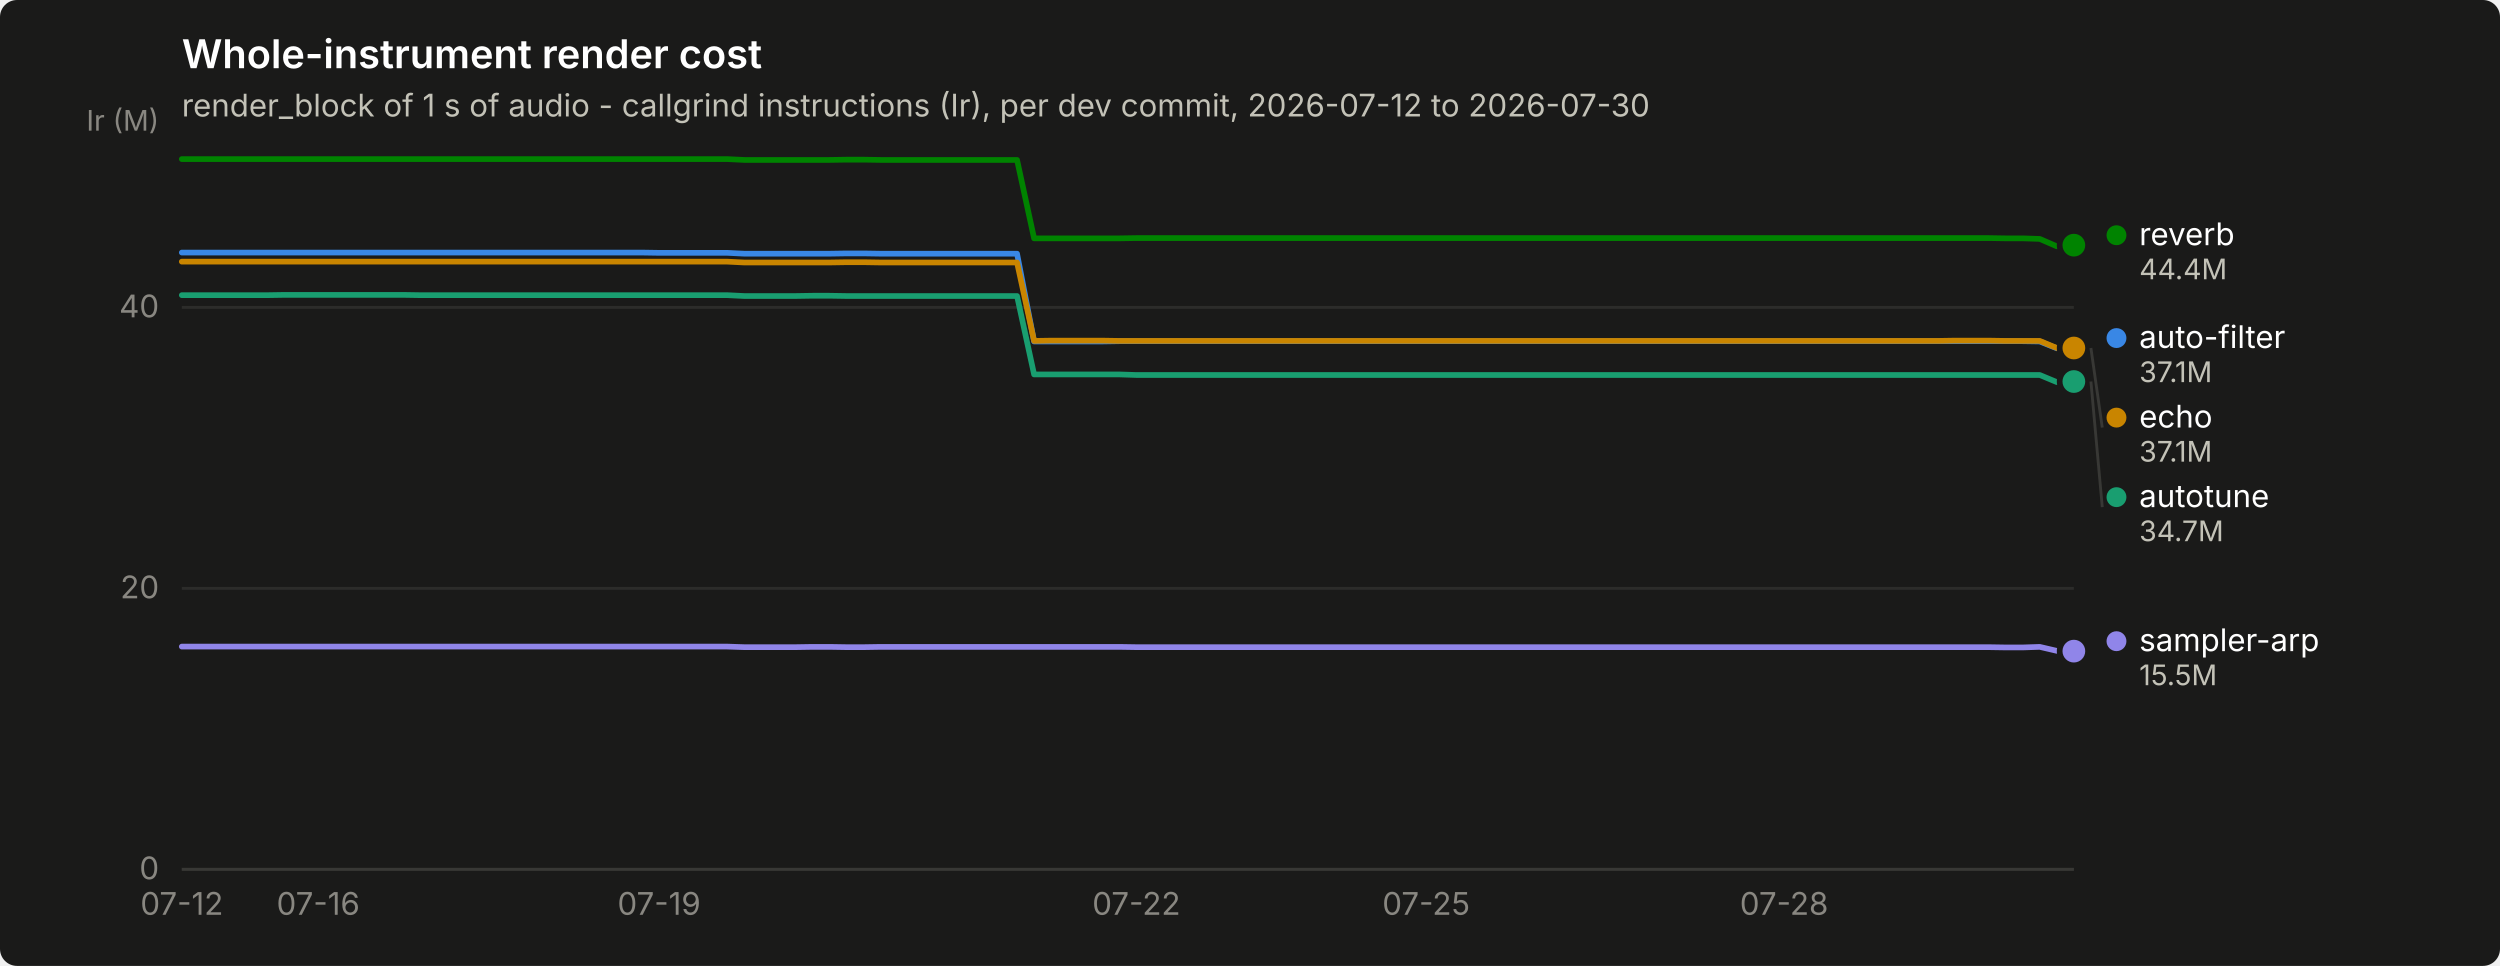
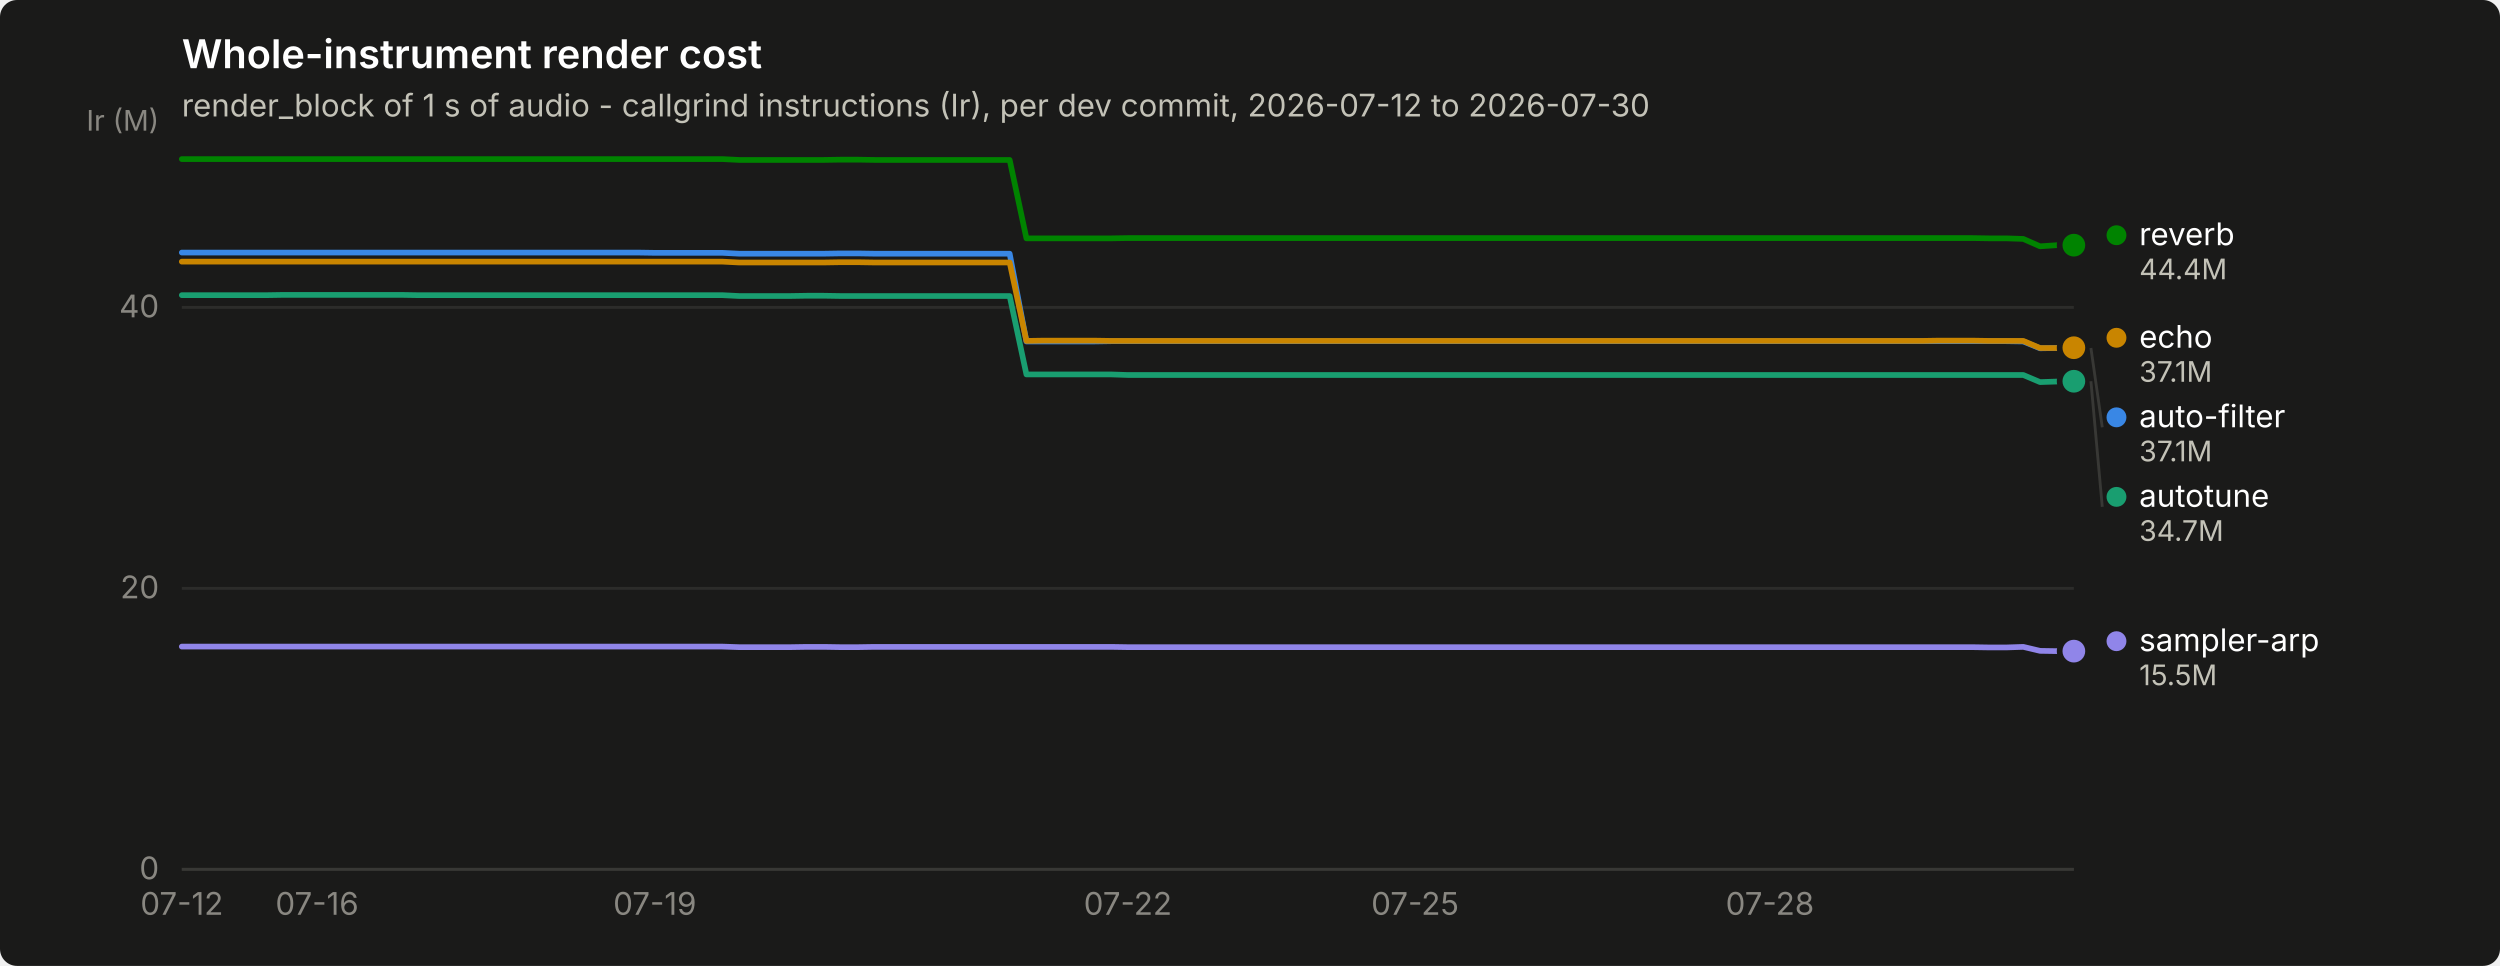
<svg xmlns="http://www.w3.org/2000/svg" width="880" height="340" viewBox="0 0 880 340" role="img" aria-label="Whole-instrument render cost">
  <rect width="880" height="340" rx="6" fill="#1a1a19" />
  <text x="64" y="24" font-family="system-ui, -apple-system, &quot;Segoe UI&quot;, sans-serif" font-size="14" font-weight="600" fill="#ffffff">Whole-instrument render cost</text>
  <text x="64" y="41" font-family="system-ui, -apple-system, &quot;Segoe UI&quot;, sans-serif" font-size="11" fill="#c3c2b7">render_block of 1 s of audio - callgrind instructions (Ir), per dev commit, 2026-07-12 to 2026-07-30</text>
  <line x1="64" y1="306.0" x2="730" y2="306.0" stroke="#2c2c2a" stroke-width="1" />
  <text x="56" y="309.5" text-anchor="end" font-family="system-ui, -apple-system, &quot;Segoe UI&quot;, sans-serif" font-size="11" style="font-variant-numeric: tabular-nums" fill="#898781">0</text>
  <line x1="64" y1="207.1" x2="730" y2="207.1" stroke="#2c2c2a" stroke-width="1" />
  <text x="56" y="210.6" text-anchor="end" font-family="system-ui, -apple-system, &quot;Segoe UI&quot;, sans-serif" font-size="11" style="font-variant-numeric: tabular-nums" fill="#898781">20</text>
  <line x1="64" y1="108.2" x2="730" y2="108.2" stroke="#2c2c2a" stroke-width="1" />
  <text x="56" y="111.7" text-anchor="end" font-family="system-ui, -apple-system, &quot;Segoe UI&quot;, sans-serif" font-size="11" style="font-variant-numeric: tabular-nums" fill="#898781">40</text>
  <text x="56" y="46" text-anchor="end" font-family="system-ui, -apple-system, &quot;Segoe UI&quot;, sans-serif" font-size="10" fill="#898781">Ir (M)</text>
  <line x1="64" y1="306" x2="730" y2="306" stroke="#383835" stroke-width="1" />
  <text x="64.0" y="322" text-anchor="middle" font-family="system-ui, -apple-system, &quot;Segoe UI&quot;, sans-serif" font-size="11" style="font-variant-numeric: tabular-nums" fill="#898781">07-12</text>
-   <text x="112.0" y="322" text-anchor="middle" font-family="system-ui, -apple-system, &quot;Segoe UI&quot;, sans-serif" font-size="11" style="font-variant-numeric: tabular-nums" fill="#898781">07-16</text>
-   <text x="232.0" y="322" text-anchor="middle" font-family="system-ui, -apple-system, &quot;Segoe UI&quot;, sans-serif" font-size="11" style="font-variant-numeric: tabular-nums" fill="#898781">07-19</text>
-   <text x="400.0" y="322" text-anchor="middle" font-family="system-ui, -apple-system, &quot;Segoe UI&quot;, sans-serif" font-size="11" style="font-variant-numeric: tabular-nums" fill="#898781">07-22</text>
-   <text x="502.0" y="322" text-anchor="middle" font-family="system-ui, -apple-system, &quot;Segoe UI&quot;, sans-serif" font-size="11" style="font-variant-numeric: tabular-nums" fill="#898781">07-25</text>
-   <text x="628.0" y="322" text-anchor="middle" font-family="system-ui, -apple-system, &quot;Segoe UI&quot;, sans-serif" font-size="11" style="font-variant-numeric: tabular-nums" fill="#898781">07-28</text>
-   <path d="M64.0,88.9 L70.0,88.9 L76.0,88.9 L82.0,88.9 L88.0,88.9 L94.0,88.9 L100.0,88.9 L106.0,88.9 L112.0,88.9 L118.0,88.9 L124.0,88.9 L130.0,88.9 L136.0,88.9 L142.0,88.9 L148.0,88.9 L154.0,88.9 L160.0,88.9 L166.0,88.9 L172.0,88.9 L178.0,88.9 L184.0,88.9 L190.0,88.9 L196.0,88.9 L202.0,88.9 L208.0,88.9 L214.0,88.9 L220.0,88.9 L226.0,88.9 L232.0,89.0 L238.0,89.0 L244.0,89.0 L250.0,89.0 L256.0,89.0 L262.0,89.3 L268.0,89.3 L274.0,89.3 L280.0,89.3 L286.0,89.3 L292.0,89.3 L298.0,89.2 L304.0,89.2 L310.0,89.3 L316.0,89.3 L322.0,89.3 L328.0,89.3 L334.0,89.3 L340.0,89.3 L346.0,89.3 L352.0,89.3 L358.0,89.3 L364.0,120.2 L370.0,120.2 L376.0,120.2 L382.0,120.2 L388.0,120.2 L394.0,120.1 L400.0,120.1 L406.0,120.1 L412.0,120.1 L418.0,120.1 L424.0,120.1 L430.0,120.1 L436.0,120.1 L442.0,120.1 L448.0,120.1 L454.0,120.1 L460.0,120.1 L466.0,120.1 L472.0,120.1 L478.0,120.1 L484.0,120.1 L490.0,120.1 L496.0,120.1 L502.0,120.1 L508.0,120.1 L514.0,120.1 L520.0,120.1 L526.0,120.1 L532.0,120.1 L538.0,120.1 L544.0,120.1 L550.0,120.1 L556.0,120.1 L562.0,120.1 L568.0,120.1 L574.0,120.1 L580.0,120.1 L586.0,120.1 L592.0,120.1 L598.0,120.1 L604.0,120.1 L610.0,120.1 L616.0,120.1 L622.0,120.1 L628.0,120.1 L634.0,120.1 L640.0,120.1 L646.0,120.1 L652.0,120.1 L658.0,120.1 L664.0,120.1 L670.0,120.1 L676.0,120.1 L682.0,120.1 L688.0,120.1 L694.0,120.1 L700.0,120.1 L706.0,120.1 L712.0,120.1 L718.0,120.2 L724.0,122.6 L730.0,122.5" fill="none" stroke="#3987e5" stroke-width="2" stroke-linejoin="round" stroke-linecap="round" />
+   <text x="111.6" y="322" text-anchor="middle" font-family="system-ui, -apple-system, &quot;Segoe UI&quot;, sans-serif" font-size="11" style="font-variant-numeric: tabular-nums" fill="#898781">07-16</text>
+   <text x="230.5" y="322" text-anchor="middle" font-family="system-ui, -apple-system, &quot;Segoe UI&quot;, sans-serif" font-size="11" style="font-variant-numeric: tabular-nums" fill="#898781">07-19</text>
+   <text x="397.0" y="322" text-anchor="middle" font-family="system-ui, -apple-system, &quot;Segoe UI&quot;, sans-serif" font-size="11" style="font-variant-numeric: tabular-nums" fill="#898781">07-22</text>
+   <text x="498.1" y="322" text-anchor="middle" font-family="system-ui, -apple-system, &quot;Segoe UI&quot;, sans-serif" font-size="11" style="font-variant-numeric: tabular-nums" fill="#898781">07-25</text>
+   <text x="623.0" y="322" text-anchor="middle" font-family="system-ui, -apple-system, &quot;Segoe UI&quot;, sans-serif" font-size="11" style="font-variant-numeric: tabular-nums" fill="#898781">07-28</text>
+   <path d="M64.0,88.9 L69.9,88.9 L75.9,88.9 L81.8,88.9 L87.8,88.9 L93.7,88.9 L99.7,88.9 L105.6,88.9 L111.6,88.9 L117.5,88.9 L123.5,88.9 L129.4,88.9 L135.4,88.9 L141.3,88.9 L147.2,88.9 L153.2,88.9 L159.1,88.9 L165.1,88.9 L171.0,88.9 L177.0,88.9 L182.9,88.9 L188.9,88.9 L194.8,88.9 L200.8,88.9 L206.7,88.9 L212.7,88.9 L218.6,88.9 L224.6,88.9 L230.5,89.0 L236.4,89.0 L242.4,89.0 L248.3,89.0 L254.3,89.0 L260.2,89.3 L266.2,89.3 L272.1,89.3 L278.1,89.3 L284.0,89.3 L290.0,89.3 L295.9,89.2 L301.9,89.2 L307.8,89.3 L313.8,89.3 L319.7,89.3 L325.6,89.3 L331.6,89.3 L337.5,89.3 L343.5,89.3 L349.4,89.3 L355.4,89.3 L361.3,120.2 L367.3,120.2 L373.2,120.2 L379.2,120.2 L385.1,120.2 L391.1,120.1 L397.0,120.1 L402.9,120.1 L408.9,120.1 L414.8,120.1 L420.8,120.1 L426.7,120.1 L432.7,120.1 L438.6,120.1 L444.6,120.1 L450.5,120.1 L456.5,120.1 L462.4,120.1 L468.4,120.1 L474.3,120.1 L480.2,120.1 L486.2,120.1 L492.1,120.1 L498.1,120.1 L504.0,120.1 L510.0,120.1 L515.9,120.1 L521.9,120.1 L527.8,120.1 L533.8,120.1 L539.7,120.1 L545.7,120.1 L551.6,120.1 L557.6,120.1 L563.5,120.1 L569.4,120.1 L575.4,120.1 L581.3,120.1 L587.3,120.1 L593.2,120.1 L599.2,120.1 L605.1,120.1 L611.1,120.1 L617.0,120.1 L623.0,120.1 L628.9,120.1 L634.9,120.1 L640.8,120.1 L646.8,120.1 L652.7,120.1 L658.6,120.1 L664.6,120.1 L670.5,120.1 L676.5,120.1 L682.4,120.1 L688.4,120.1 L694.3,120.1 L700.3,120.1 L706.2,120.1 L712.2,120.2 L718.1,122.6 L724.1,122.5 L730.0,122.5" fill="none" stroke="#3987e5" stroke-width="2" stroke-linejoin="round" stroke-linecap="round" />
  <circle cx="730.0" cy="122.5" r="6" fill="#1a1a19" />
  <circle cx="730.0" cy="122.5" r="4" fill="#3987e5" />
-   <path d="M64.0,103.9 L70.0,103.9 L76.0,103.9 L82.0,103.9 L88.0,103.9 L94.0,103.9 L100.0,103.8 L106.0,103.8 L112.0,103.8 L118.0,103.8 L124.0,103.8 L130.0,103.8 L136.0,103.8 L142.0,103.8 L148.0,103.9 L154.0,103.9 L160.0,103.9 L166.0,103.9 L172.0,103.9 L178.0,103.9 L184.0,103.9 L190.0,103.9 L196.0,103.9 L202.0,103.9 L208.0,103.9 L214.0,103.9 L220.0,103.9 L226.0,103.9 L232.0,103.9 L238.0,103.9 L244.0,103.9 L250.0,103.9 L256.0,103.9 L262.0,104.2 L268.0,104.2 L274.0,104.2 L280.0,104.2 L286.0,104.1 L292.0,104.1 L298.0,104.2 L304.0,104.2 L310.0,104.2 L316.0,104.2 L322.0,104.2 L328.0,104.2 L334.0,104.2 L340.0,104.2 L346.0,104.2 L352.0,104.2 L358.0,104.2 L364.0,131.8 L370.0,131.8 L376.0,131.8 L382.0,131.8 L388.0,131.8 L394.0,131.8 L400.0,132.0 L406.0,132.0 L412.0,132.0 L418.0,132.0 L424.0,132.0 L430.0,132.0 L436.0,132.0 L442.0,132.0 L448.0,132.0 L454.0,132.0 L460.0,132.0 L466.0,132.0 L472.0,132.0 L478.0,132.0 L484.0,132.0 L490.0,132.0 L496.0,132.0 L502.0,132.0 L508.0,132.0 L514.0,132.0 L520.0,132.0 L526.0,132.0 L532.0,132.0 L538.0,132.0 L544.0,132.0 L550.0,132.0 L556.0,132.0 L562.0,132.0 L568.0,132.0 L574.0,132.0 L580.0,132.0 L586.0,132.0 L592.0,132.0 L598.0,132.0 L604.0,132.0 L610.0,132.0 L616.0,132.0 L622.0,132.0 L628.0,132.0 L634.0,132.0 L640.0,132.0 L646.0,132.0 L652.0,132.0 L658.0,132.0 L664.0,132.0 L670.0,132.0 L676.0,132.0 L682.0,132.0 L688.0,132.0 L694.0,132.0 L700.0,132.0 L706.0,132.0 L712.0,132.0 L718.0,132.0 L724.0,134.5 L730.0,134.3" fill="none" stroke="#199e70" stroke-width="2" stroke-linejoin="round" stroke-linecap="round" />
-   <circle cx="730.0" cy="134.3" r="6" fill="#1a1a19" />
-   <circle cx="730.0" cy="134.3" r="4" fill="#199e70" />
-   <path d="M64.0,92.1 L70.0,92.1 L76.0,92.1 L82.0,92.1 L88.0,92.1 L94.0,92.1 L100.0,92.1 L106.0,92.1 L112.0,92.1 L118.0,92.1 L124.0,92.1 L130.0,92.1 L136.0,92.1 L142.0,92.1 L148.0,92.1 L154.0,92.1 L160.0,92.1 L166.0,92.1 L172.0,92.1 L178.0,92.1 L184.0,92.1 L190.0,92.1 L196.0,92.1 L202.0,92.1 L208.0,92.1 L214.0,92.1 L220.0,92.1 L226.0,92.1 L232.0,92.1 L238.0,92.1 L244.0,92.1 L250.0,92.1 L256.0,92.1 L262.0,92.4 L268.0,92.4 L274.0,92.4 L280.0,92.4 L286.0,92.4 L292.0,92.4 L298.0,92.3 L304.0,92.3 L310.0,92.4 L316.0,92.4 L322.0,92.4 L328.0,92.4 L334.0,92.4 L340.0,92.4 L346.0,92.4 L352.0,92.4 L358.0,92.4 L364.0,120.0 L370.0,119.9 L376.0,119.9 L382.0,119.9 L388.0,119.9 L394.0,120.0 L400.0,120.0 L406.0,120.0 L412.0,120.0 L418.0,120.0 L424.0,120.0 L430.0,120.0 L436.0,120.0 L442.0,120.0 L448.0,120.0 L454.0,120.0 L460.0,120.0 L466.0,120.0 L472.0,120.0 L478.0,120.0 L484.0,120.0 L490.0,120.0 L496.0,120.0 L502.0,120.0 L508.0,120.0 L514.0,120.0 L520.0,120.0 L526.0,120.0 L532.0,120.0 L538.0,120.0 L544.0,120.0 L550.0,120.0 L556.0,120.0 L562.0,120.0 L568.0,120.0 L574.0,120.0 L580.0,120.0 L586.0,120.0 L592.0,120.0 L598.0,120.0 L604.0,120.0 L610.0,120.0 L616.0,120.0 L622.0,120.0 L628.0,120.0 L634.0,120.0 L640.0,120.0 L646.0,120.0 L652.0,120.0 L658.0,120.0 L664.0,120.0 L670.0,120.0 L676.0,120.0 L682.0,120.0 L688.0,119.9 L694.0,119.9 L700.0,119.9 L706.0,120.0 L712.0,120.0 L718.0,120.0 L724.0,122.5 L730.0,122.5" fill="none" stroke="#c98500" stroke-width="2" stroke-linejoin="round" stroke-linecap="round" />
-   <circle cx="730.0" cy="122.5" r="6" fill="#1a1a19" />
-   <circle cx="730.0" cy="122.5" r="4" fill="#c98500" />
-   <path d="M64.0,56.0 L70.0,56.0 L76.0,56.0 L82.0,56.0 L88.0,56.0 L94.0,56.0 L100.0,56.0 L106.0,56.0 L112.0,56.0 L118.0,56.0 L124.0,56.0 L130.0,56.0 L136.0,56.0 L142.0,56.0 L148.0,56.0 L154.0,56.0 L160.0,56.0 L166.0,56.0 L172.0,56.0 L178.0,56.0 L184.0,56.0 L190.0,56.0 L196.0,56.0 L202.0,56.0 L208.0,56.0 L214.0,56.0 L220.0,56.0 L226.0,56.0 L232.0,56.0 L238.0,56.0 L244.0,56.0 L250.0,56.0 L256.0,56.0 L262.0,56.3 L268.0,56.3 L274.0,56.3 L280.0,56.3 L286.0,56.3 L292.0,56.3 L298.0,56.2 L304.0,56.2 L310.0,56.3 L316.0,56.3 L322.0,56.3 L328.0,56.3 L334.0,56.3 L340.0,56.3 L346.0,56.3 L352.0,56.3 L358.0,56.3 L364.0,83.9 L370.0,83.9 L376.0,83.9 L382.0,83.9 L388.0,83.9 L394.0,83.9 L400.0,83.8 L406.0,83.8 L412.0,83.8 L418.0,83.8 L424.0,83.8 L430.0,83.8 L436.0,83.8 L442.0,83.8 L448.0,83.8 L454.0,83.8 L460.0,83.8 L466.0,83.8 L472.0,83.8 L478.0,83.8 L484.0,83.8 L490.0,83.8 L496.0,83.8 L502.0,83.8 L508.0,83.8 L514.0,83.8 L520.0,83.8 L526.0,83.8 L532.0,83.8 L538.0,83.8 L544.0,83.8 L550.0,83.8 L556.0,83.8 L562.0,83.8 L568.0,83.8 L574.0,83.8 L580.0,83.8 L586.0,83.8 L592.0,83.8 L598.0,83.8 L604.0,83.8 L610.0,83.8 L616.0,83.8 L622.0,83.8 L628.0,83.8 L634.0,83.8 L640.0,83.8 L646.0,83.8 L652.0,83.8 L658.0,83.8 L664.0,83.8 L670.0,83.8 L676.0,83.8 L682.0,83.8 L688.0,83.8 L694.0,83.8 L700.0,83.8 L706.0,83.9 L712.0,83.9 L718.0,84.1 L724.0,86.7 L730.0,86.3" fill="none" stroke="#008300" stroke-width="2" stroke-linejoin="round" stroke-linecap="round" />
+   <path d="M64.0,103.9 L69.9,103.9 L75.9,103.9 L81.8,103.9 L87.8,103.9 L93.7,103.9 L99.7,103.8 L105.6,103.8 L111.6,103.8 L117.5,103.8 L123.5,103.8 L129.4,103.8 L135.4,103.8 L141.3,103.8 L147.2,103.9 L153.2,103.9 L159.1,103.9 L165.1,103.9 L171.0,103.9 L177.0,103.9 L182.9,103.9 L188.9,103.9 L194.8,103.9 L200.8,103.9 L206.7,103.9 L212.7,103.9 L218.6,103.9 L224.6,103.9 L230.5,103.9 L236.4,103.9 L242.4,103.9 L248.3,103.9 L254.3,103.9 L260.2,104.2 L266.2,104.2 L272.1,104.2 L278.1,104.2 L284.0,104.1 L290.0,104.1 L295.9,104.2 L301.9,104.2 L307.8,104.2 L313.8,104.2 L319.7,104.2 L325.6,104.2 L331.6,104.2 L337.5,104.2 L343.5,104.2 L349.4,104.2 L355.4,104.2 L361.3,131.8 L367.3,131.8 L373.2,131.8 L379.2,131.8 L385.1,131.8 L391.1,131.8 L397.0,132.0 L402.9,132.0 L408.9,132.0 L414.8,132.0 L420.8,132.0 L426.7,132.0 L432.7,132.0 L438.6,132.0 L444.6,132.0 L450.5,132.0 L456.5,132.0 L462.4,132.0 L468.4,132.0 L474.3,132.0 L480.2,132.0 L486.2,132.0 L492.1,132.0 L498.1,132.0 L504.0,132.0 L510.0,132.0 L515.9,132.0 L521.9,132.0 L527.8,132.0 L533.8,132.0 L539.7,132.0 L545.7,132.0 L551.6,132.0 L557.6,132.0 L563.5,132.0 L569.4,132.0 L575.4,132.0 L581.3,132.0 L587.3,132.0 L593.2,132.0 L599.2,132.0 L605.1,132.0 L611.1,132.0 L617.0,132.0 L623.0,132.0 L628.9,132.0 L634.9,132.0 L640.8,132.0 L646.8,132.0 L652.7,132.0 L658.6,132.0 L664.6,132.0 L670.5,132.0 L676.5,132.0 L682.4,132.0 L688.4,132.0 L694.3,132.0 L700.3,132.0 L706.2,132.0 L712.2,132.0 L718.1,134.5 L724.1,134.3 L730.0,134.2" fill="none" stroke="#199e70" stroke-width="2" stroke-linejoin="round" stroke-linecap="round" />
+   <circle cx="730.0" cy="134.2" r="6" fill="#1a1a19" />
+   <circle cx="730.0" cy="134.2" r="4" fill="#199e70" />
+   <path d="M64.0,92.1 L69.9,92.1 L75.9,92.1 L81.8,92.1 L87.8,92.1 L93.7,92.1 L99.7,92.1 L105.6,92.1 L111.6,92.1 L117.5,92.1 L123.5,92.1 L129.4,92.1 L135.4,92.1 L141.3,92.1 L147.2,92.1 L153.2,92.1 L159.1,92.1 L165.1,92.1 L171.0,92.1 L177.0,92.1 L182.9,92.1 L188.9,92.1 L194.8,92.1 L200.8,92.1 L206.7,92.1 L212.7,92.1 L218.6,92.1 L224.6,92.1 L230.5,92.1 L236.4,92.1 L242.4,92.1 L248.3,92.1 L254.3,92.1 L260.2,92.4 L266.2,92.4 L272.1,92.4 L278.1,92.4 L284.0,92.4 L290.0,92.4 L295.9,92.3 L301.9,92.3 L307.8,92.4 L313.8,92.4 L319.7,92.4 L325.6,92.4 L331.6,92.4 L337.5,92.4 L343.5,92.4 L349.4,92.4 L355.4,92.4 L361.3,120.0 L367.3,119.9 L373.2,119.9 L379.2,119.9 L385.1,119.9 L391.1,120.0 L397.0,120.0 L402.9,120.0 L408.9,120.0 L414.8,120.0 L420.8,120.0 L426.7,120.0 L432.7,120.0 L438.6,120.0 L444.6,120.0 L450.5,120.0 L456.5,120.0 L462.4,120.0 L468.4,120.0 L474.3,120.0 L480.2,120.0 L486.2,120.0 L492.1,120.0 L498.1,120.0 L504.0,120.0 L510.0,120.0 L515.9,120.0 L521.9,120.0 L527.8,120.0 L533.8,120.0 L539.7,120.0 L545.7,120.0 L551.6,120.0 L557.6,120.0 L563.5,120.0 L569.4,120.0 L575.4,120.0 L581.3,120.0 L587.3,120.0 L593.2,120.0 L599.2,120.0 L605.1,120.0 L611.1,120.0 L617.0,120.0 L623.0,120.0 L628.9,120.0 L634.9,120.0 L640.8,120.0 L646.8,120.0 L652.7,120.0 L658.6,120.0 L664.6,120.0 L670.5,120.0 L676.5,120.0 L682.4,119.9 L688.4,119.9 L694.3,119.9 L700.3,120.0 L706.2,120.0 L712.2,120.0 L718.1,122.5 L724.1,122.5 L730.0,122.4" fill="none" stroke="#c98500" stroke-width="2" stroke-linejoin="round" stroke-linecap="round" />
+   <circle cx="730.0" cy="122.4" r="6" fill="#1a1a19" />
+   <circle cx="730.0" cy="122.4" r="4" fill="#c98500" />
+   <path d="M64.0,56.0 L69.9,56.0 L75.9,56.0 L81.8,56.0 L87.8,56.0 L93.7,56.0 L99.7,56.0 L105.6,56.0 L111.6,56.0 L117.5,56.0 L123.5,56.0 L129.4,56.0 L135.4,56.0 L141.3,56.0 L147.2,56.0 L153.2,56.0 L159.1,56.0 L165.1,56.0 L171.0,56.0 L177.0,56.0 L182.9,56.0 L188.9,56.0 L194.8,56.0 L200.8,56.0 L206.7,56.0 L212.7,56.0 L218.6,56.0 L224.6,56.0 L230.5,56.0 L236.4,56.0 L242.4,56.0 L248.3,56.0 L254.3,56.0 L260.2,56.3 L266.2,56.3 L272.1,56.3 L278.1,56.3 L284.0,56.3 L290.0,56.3 L295.9,56.2 L301.9,56.2 L307.8,56.3 L313.8,56.3 L319.7,56.3 L325.6,56.3 L331.6,56.3 L337.5,56.3 L343.5,56.3 L349.4,56.3 L355.4,56.3 L361.3,83.9 L367.3,83.9 L373.2,83.9 L379.2,83.9 L385.1,83.9 L391.1,83.9 L397.0,83.8 L402.9,83.8 L408.9,83.8 L414.8,83.8 L420.8,83.8 L426.7,83.8 L432.7,83.8 L438.6,83.8 L444.6,83.8 L450.5,83.8 L456.5,83.8 L462.4,83.8 L468.4,83.8 L474.3,83.8 L480.2,83.8 L486.2,83.8 L492.1,83.8 L498.1,83.8 L504.0,83.8 L510.0,83.8 L515.9,83.8 L521.9,83.8 L527.8,83.8 L533.8,83.8 L539.7,83.8 L545.7,83.8 L551.6,83.8 L557.6,83.8 L563.5,83.8 L569.4,83.8 L575.4,83.8 L581.3,83.8 L587.3,83.8 L593.2,83.8 L599.2,83.8 L605.1,83.8 L611.1,83.8 L617.0,83.8 L623.0,83.8 L628.9,83.8 L634.9,83.8 L640.8,83.8 L646.8,83.8 L652.7,83.8 L658.6,83.8 L664.6,83.8 L670.5,83.8 L676.5,83.8 L682.4,83.8 L688.4,83.8 L694.3,83.8 L700.3,83.9 L706.2,83.9 L712.2,84.1 L718.1,86.7 L724.1,86.3 L730.0,86.3" fill="none" stroke="#008300" stroke-width="2" stroke-linejoin="round" stroke-linecap="round" />
  <circle cx="730.0" cy="86.3" r="6" fill="#1a1a19" />
  <circle cx="730.0" cy="86.3" r="4" fill="#008300" />
-   <path d="M64.0,227.6 L70.0,227.6 L76.0,227.6 L82.0,227.6 L88.0,227.6 L94.0,227.6 L100.0,227.6 L106.0,227.6 L112.0,227.6 L118.0,227.6 L124.0,227.6 L130.0,227.6 L136.0,227.6 L142.0,227.6 L148.0,227.6 L154.0,227.6 L160.0,227.6 L166.0,227.6 L172.0,227.6 L178.0,227.6 L184.0,227.6 L190.0,227.6 L196.0,227.6 L202.0,227.6 L208.0,227.6 L214.0,227.6 L220.0,227.6 L226.0,227.6 L232.0,227.6 L238.0,227.6 L244.0,227.6 L250.0,227.6 L256.0,227.6 L262.0,227.8 L268.0,227.8 L274.0,227.8 L280.0,227.8 L286.0,227.7 L292.0,227.7 L298.0,227.8 L304.0,227.8 L310.0,227.7 L316.0,227.7 L322.0,227.7 L328.0,227.7 L334.0,227.7 L340.0,227.7 L346.0,227.7 L352.0,227.7 L358.0,227.7 L364.0,227.7 L370.0,227.7 L376.0,227.7 L382.0,227.7 L388.0,227.7 L394.0,227.7 L400.0,227.8 L406.0,227.8 L412.0,227.8 L418.0,227.8 L424.0,227.8 L430.0,227.8 L436.0,227.8 L442.0,227.8 L448.0,227.8 L454.0,227.8 L460.0,227.8 L466.0,227.8 L472.0,227.8 L478.0,227.8 L484.0,227.8 L490.0,227.8 L496.0,227.8 L502.0,227.8 L508.0,227.8 L514.0,227.8 L520.0,227.8 L526.0,227.8 L532.0,227.8 L538.0,227.8 L544.0,227.8 L550.0,227.8 L556.0,227.8 L562.0,227.8 L568.0,227.8 L574.0,227.8 L580.0,227.8 L586.0,227.8 L592.0,227.8 L598.0,227.8 L604.0,227.8 L610.0,227.8 L616.0,227.8 L622.0,227.8 L628.0,227.8 L634.0,227.8 L640.0,227.8 L646.0,227.8 L652.0,227.8 L658.0,227.8 L664.0,227.8 L670.0,227.8 L676.0,227.8 L682.0,227.8 L688.0,227.8 L694.0,227.8 L700.0,227.8 L706.0,227.9 L712.0,227.9 L718.0,227.7 L724.0,229.1 L730.0,229.2" fill="none" stroke="#9085e9" stroke-width="2" stroke-linejoin="round" stroke-linecap="round" />
+   <path d="M64.0,227.6 L69.9,227.6 L75.9,227.6 L81.8,227.6 L87.8,227.6 L93.7,227.6 L99.7,227.6 L105.6,227.6 L111.6,227.6 L117.5,227.6 L123.5,227.6 L129.4,227.6 L135.4,227.6 L141.3,227.6 L147.2,227.6 L153.2,227.6 L159.1,227.6 L165.1,227.6 L171.0,227.6 L177.0,227.6 L182.9,227.6 L188.9,227.6 L194.8,227.6 L200.8,227.6 L206.7,227.6 L212.7,227.6 L218.6,227.6 L224.6,227.6 L230.5,227.6 L236.4,227.6 L242.4,227.6 L248.3,227.6 L254.3,227.6 L260.2,227.8 L266.2,227.8 L272.1,227.8 L278.1,227.8 L284.0,227.7 L290.0,227.7 L295.9,227.8 L301.9,227.8 L307.8,227.7 L313.8,227.7 L319.7,227.7 L325.6,227.7 L331.6,227.7 L337.5,227.7 L343.5,227.7 L349.4,227.7 L355.4,227.7 L361.3,227.7 L367.3,227.7 L373.2,227.7 L379.2,227.7 L385.1,227.7 L391.1,227.7 L397.0,227.8 L402.9,227.8 L408.9,227.8 L414.8,227.8 L420.8,227.8 L426.7,227.8 L432.7,227.8 L438.6,227.8 L444.6,227.8 L450.5,227.8 L456.5,227.8 L462.4,227.8 L468.4,227.8 L474.3,227.8 L480.2,227.8 L486.2,227.8 L492.1,227.8 L498.1,227.8 L504.0,227.8 L510.0,227.8 L515.9,227.8 L521.9,227.8 L527.8,227.8 L533.8,227.8 L539.7,227.8 L545.7,227.8 L551.6,227.8 L557.6,227.8 L563.5,227.8 L569.4,227.8 L575.4,227.8 L581.3,227.8 L587.3,227.8 L593.2,227.8 L599.2,227.8 L605.1,227.8 L611.1,227.8 L617.0,227.8 L623.0,227.8 L628.9,227.8 L634.9,227.8 L640.8,227.8 L646.8,227.8 L652.7,227.8 L658.6,227.8 L664.6,227.8 L670.5,227.8 L676.5,227.8 L682.4,227.8 L688.4,227.8 L694.3,227.8 L700.3,227.9 L706.2,227.9 L712.2,227.7 L718.1,229.1 L724.1,229.2 L730.0,229.2" fill="none" stroke="#9085e9" stroke-width="2" stroke-linejoin="round" stroke-linecap="round" />
  <circle cx="730.0" cy="229.2" r="6" fill="#1a1a19" />
  <circle cx="730.0" cy="229.2" r="4" fill="#9085e9" />
  <circle cx="745.0" cy="82.8" r="3.5" fill="#008300" />
  <text x="753.0" y="86.3" font-family="system-ui, -apple-system, &quot;Segoe UI&quot;, sans-serif" font-size="11" fill="#ffffff">reverb</text>
  <text x="753.0" y="98.3" font-family="system-ui, -apple-system, &quot;Segoe UI&quot;, sans-serif" font-size="10" style="font-variant-numeric: tabular-nums" fill="#c3c2b7">44.4M</text>
-   <circle cx="745.0" cy="119.0" r="3.5" fill="#3987e5" />
-   <text x="753.0" y="122.5" font-family="system-ui, -apple-system, &quot;Segoe UI&quot;, sans-serif" font-size="11" fill="#ffffff">auto-filter</text>
-   <text x="753.0" y="134.5" font-family="system-ui, -apple-system, &quot;Segoe UI&quot;, sans-serif" font-size="10" style="font-variant-numeric: tabular-nums" fill="#c3c2b7">37.1M</text>
-   <line x1="736.0" y1="122.5" x2="740.0" y2="150.5" stroke="#383835" stroke-width="1" />
-   <circle cx="745.0" cy="147.0" r="3.5" fill="#c98500" />
-   <text x="753.0" y="150.5" font-family="system-ui, -apple-system, &quot;Segoe UI&quot;, sans-serif" font-size="11" fill="#ffffff">echo</text>
-   <text x="753.0" y="162.5" font-family="system-ui, -apple-system, &quot;Segoe UI&quot;, sans-serif" font-size="10" style="font-variant-numeric: tabular-nums" fill="#c3c2b7">37.1M</text>
-   <line x1="736.0" y1="134.3" x2="740.0" y2="178.5" stroke="#383835" stroke-width="1" />
-   <circle cx="745.0" cy="175.0" r="3.5" fill="#199e70" />
-   <text x="753.0" y="178.5" font-family="system-ui, -apple-system, &quot;Segoe UI&quot;, sans-serif" font-size="11" fill="#ffffff">autotune</text>
-   <text x="753.0" y="190.5" font-family="system-ui, -apple-system, &quot;Segoe UI&quot;, sans-serif" font-size="10" style="font-variant-numeric: tabular-nums" fill="#c3c2b7">34.7M</text>
+   <circle cx="745.0" cy="118.9" r="3.5" fill="#c98500" />
+   <text x="753.0" y="122.4" font-family="system-ui, -apple-system, &quot;Segoe UI&quot;, sans-serif" font-size="11" fill="#ffffff">echo</text>
+   <text x="753.0" y="134.4" font-family="system-ui, -apple-system, &quot;Segoe UI&quot;, sans-serif" font-size="10" style="font-variant-numeric: tabular-nums" fill="#c3c2b7">37.1M</text>
+   <line x1="736.0" y1="122.5" x2="740.0" y2="150.4" stroke="#383835" stroke-width="1" />
+   <circle cx="745.0" cy="146.9" r="3.5" fill="#3987e5" />
+   <text x="753.0" y="150.4" font-family="system-ui, -apple-system, &quot;Segoe UI&quot;, sans-serif" font-size="11" fill="#ffffff">auto-filter</text>
+   <text x="753.0" y="162.4" font-family="system-ui, -apple-system, &quot;Segoe UI&quot;, sans-serif" font-size="10" style="font-variant-numeric: tabular-nums" fill="#c3c2b7">37.1M</text>
+   <line x1="736.0" y1="134.2" x2="740.0" y2="178.4" stroke="#383835" stroke-width="1" />
+   <circle cx="745.0" cy="174.9" r="3.5" fill="#199e70" />
+   <text x="753.0" y="178.4" font-family="system-ui, -apple-system, &quot;Segoe UI&quot;, sans-serif" font-size="11" fill="#ffffff">autotune</text>
+   <text x="753.0" y="190.4" font-family="system-ui, -apple-system, &quot;Segoe UI&quot;, sans-serif" font-size="10" style="font-variant-numeric: tabular-nums" fill="#c3c2b7">34.7M</text>
  <circle cx="745.0" cy="225.7" r="3.5" fill="#9085e9" />
  <text x="753.0" y="229.2" font-family="system-ui, -apple-system, &quot;Segoe UI&quot;, sans-serif" font-size="11" fill="#ffffff">sampler-arp</text>
  <text x="753.0" y="241.2" font-family="system-ui, -apple-system, &quot;Segoe UI&quot;, sans-serif" font-size="10" style="font-variant-numeric: tabular-nums" fill="#c3c2b7">15.5M</text>
</svg>
